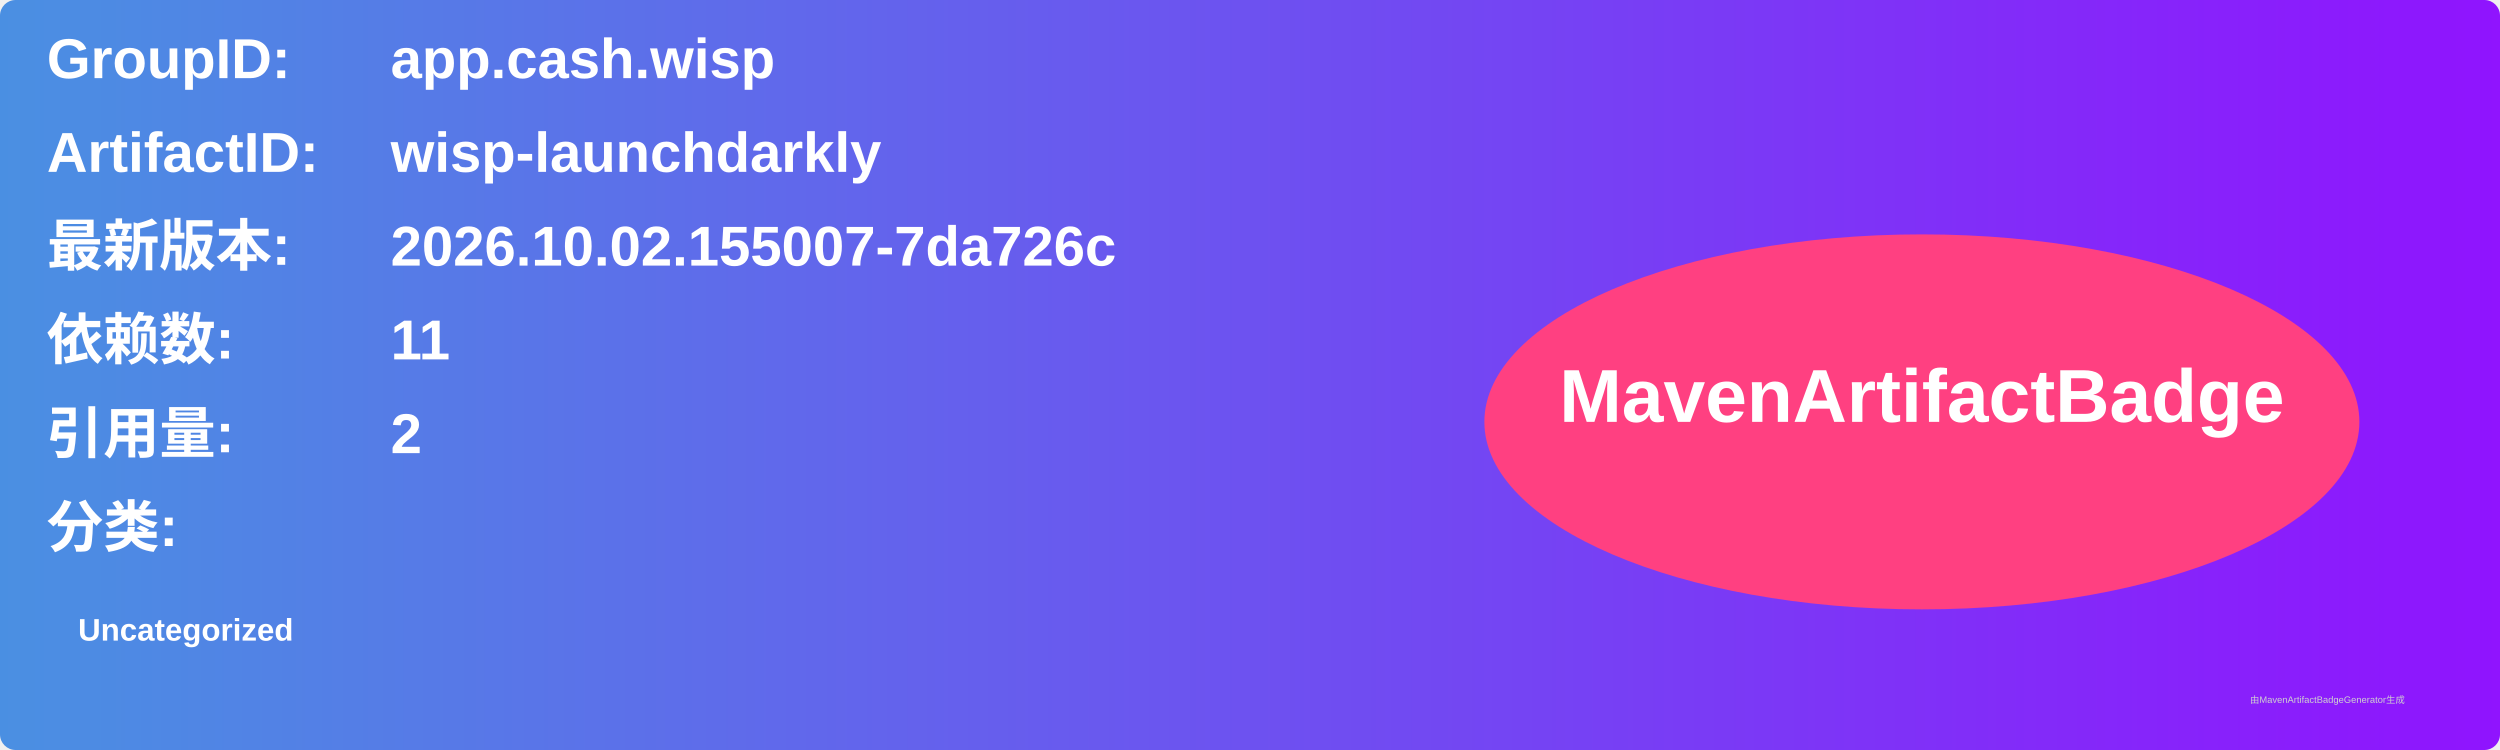
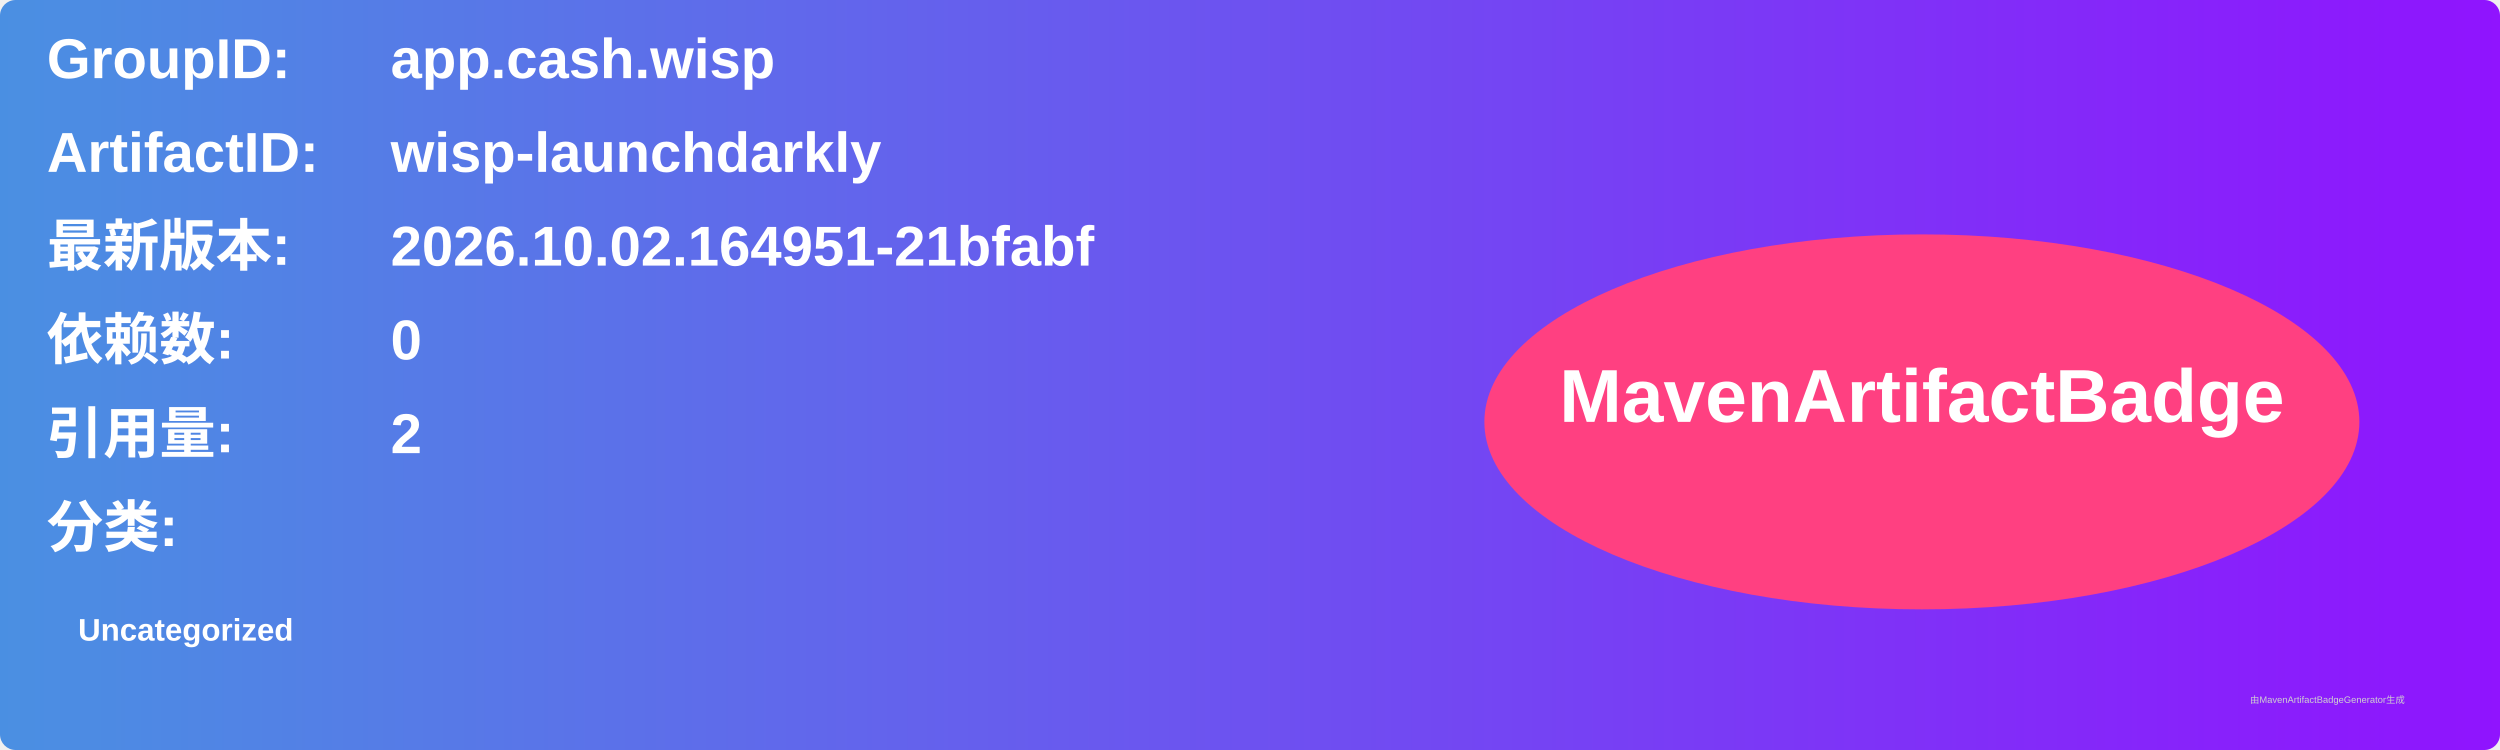
<svg xmlns="http://www.w3.org/2000/svg" width="800" height="240" viewBox="0 0 800 240">
  <linearGradient id="grad" x1="0%" y1="0%" x2="100%" y2="0%">
    <stop offset="0%" stop-color="#4a90e2" />
    <stop offset="100%" stop-color="#9013fe" />
  </linearGradient>
  <rect width="100%" height="100%" rx="5" ry="5" fill="url(#grad)" />
  <g transform="translate(15, 15)">
    <text x="0" y="10" font-family="Arial" font-size="18" fill="white" font-weight="bold" width="260">GroupID:</text>
    <text x="110" y="10" font-family="Arial" font-size="18" fill="white" font-weight="bold" width="460">app.cash.wisp</text>
    <text x="0" y="40" font-family="Arial" font-size="18" fill="white" font-weight="bold" width="260">ArtifactID:</text>
    <text x="110" y="40" font-family="Arial" font-size="18" fill="white" font-weight="bold" width="460">wisp-launchdarkly</text>
    <text x="0" y="70" font-family="Arial" font-size="18" fill="white" font-weight="bold">最新版本:</text>
    <text x="110" y="70" font-family="Arial" font-size="18" fill="white" font-weight="bold">
-       <tspan font-weight="bold">2026.10.02.155007-7da726c</tspan>
+       <tspan font-weight="bold">2026.10.02.164951-21bfabf</tspan>
    </text>
    <text x="0" y="100" font-family="Arial" font-size="18" fill="white" font-weight="bold">依赖数: </text>
    <text x="110" y="100" font-family="Arial" font-size="18" fill="white">
-       <tspan font-weight="bold">11</tspan>
+       <tspan font-weight="bold">0</tspan>
    </text>
    <text x="0" y="130" font-family="Arial" font-size="18" fill="white" font-weight="bold">引用量: </text>
    <text x="110" y="130" font-family="Arial" font-size="18" fill="white">
      <tspan font-weight="bold">2</tspan>
    </text>
    <text x="0" y="160" font-family="Arial" font-size="18" fill="white" font-weight="bold">分类:</text>
    <text x="10" y="190" font-family="Arial" font-size="10" fill="white">
      <tspan font-weight="bold">Uncategorized</tspan>
    </text>
    <ellipse cx="600" cy="120" rx="140" ry="60" fill="#ff4081" />
    <text x="600" y="120" text-anchor="middle" font-family="Arial" font-size="24" fill="white" font-weight="bold">MavenArtifactBadge</text>
  </g>
  <text x="720" y="225" font-family="Arial" font-size="3" fill="#d0d0d0">由MavenArtifactBadgeGenerator生成</text>
</svg>
